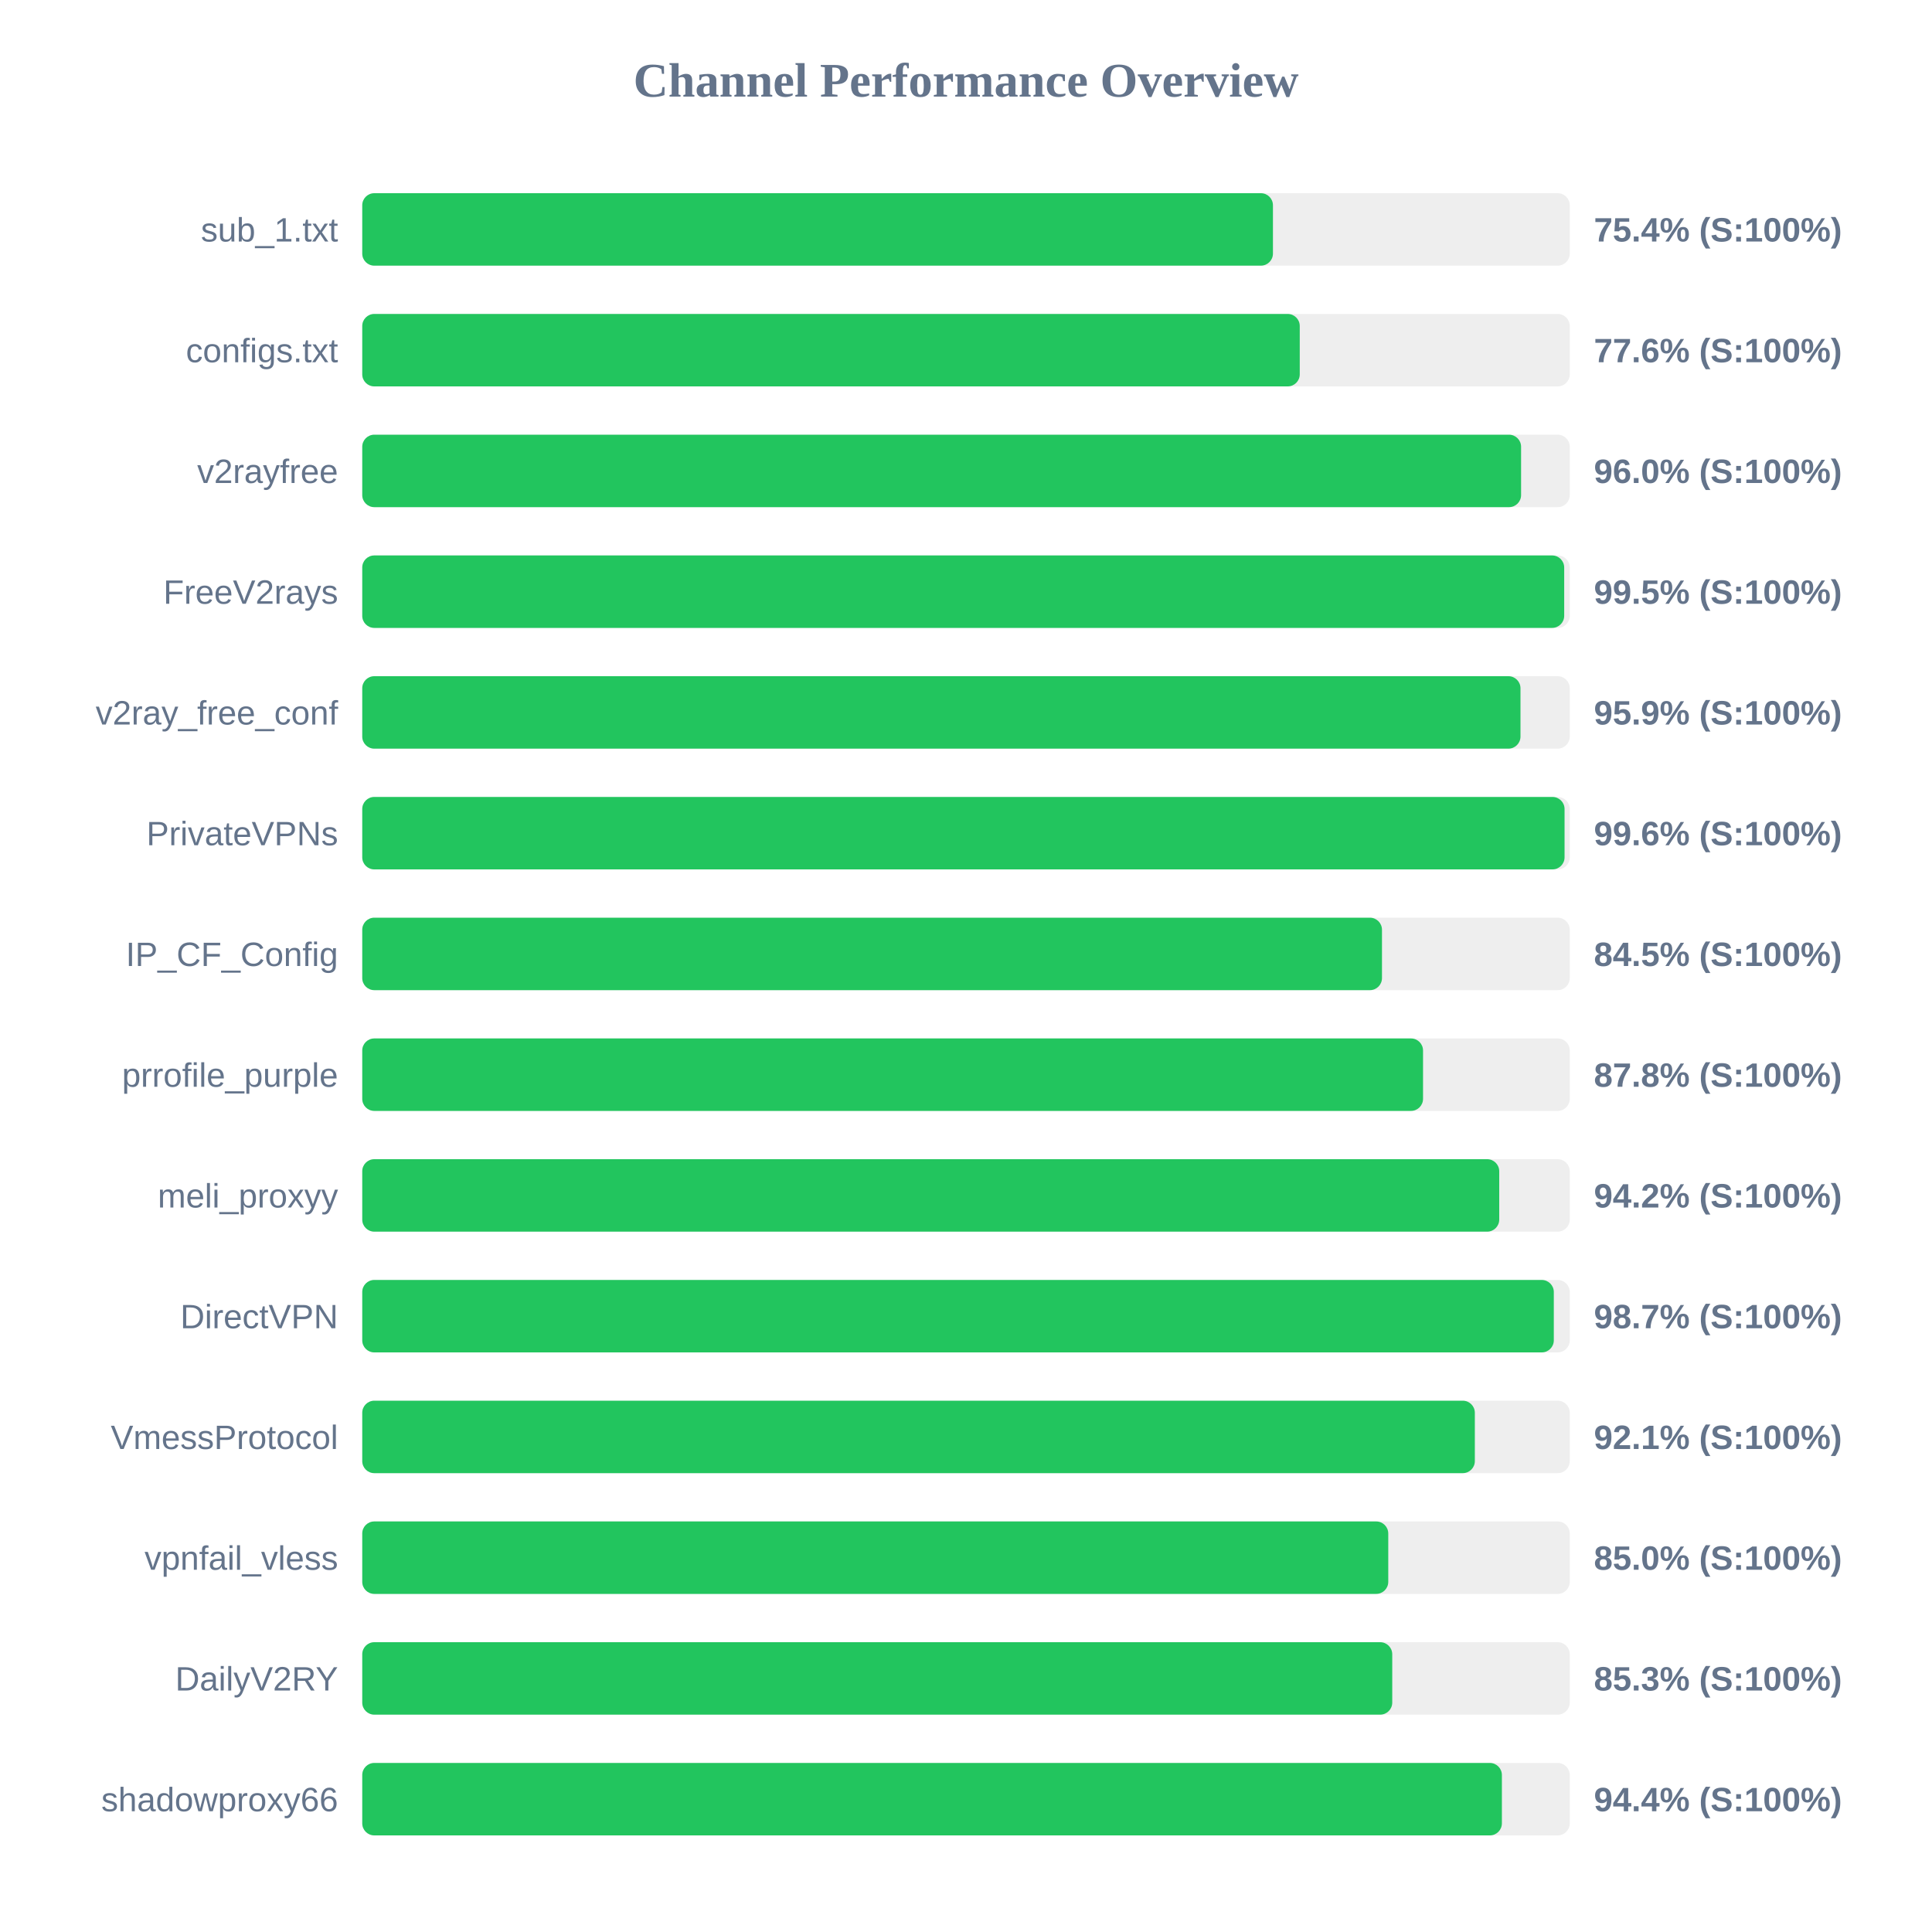
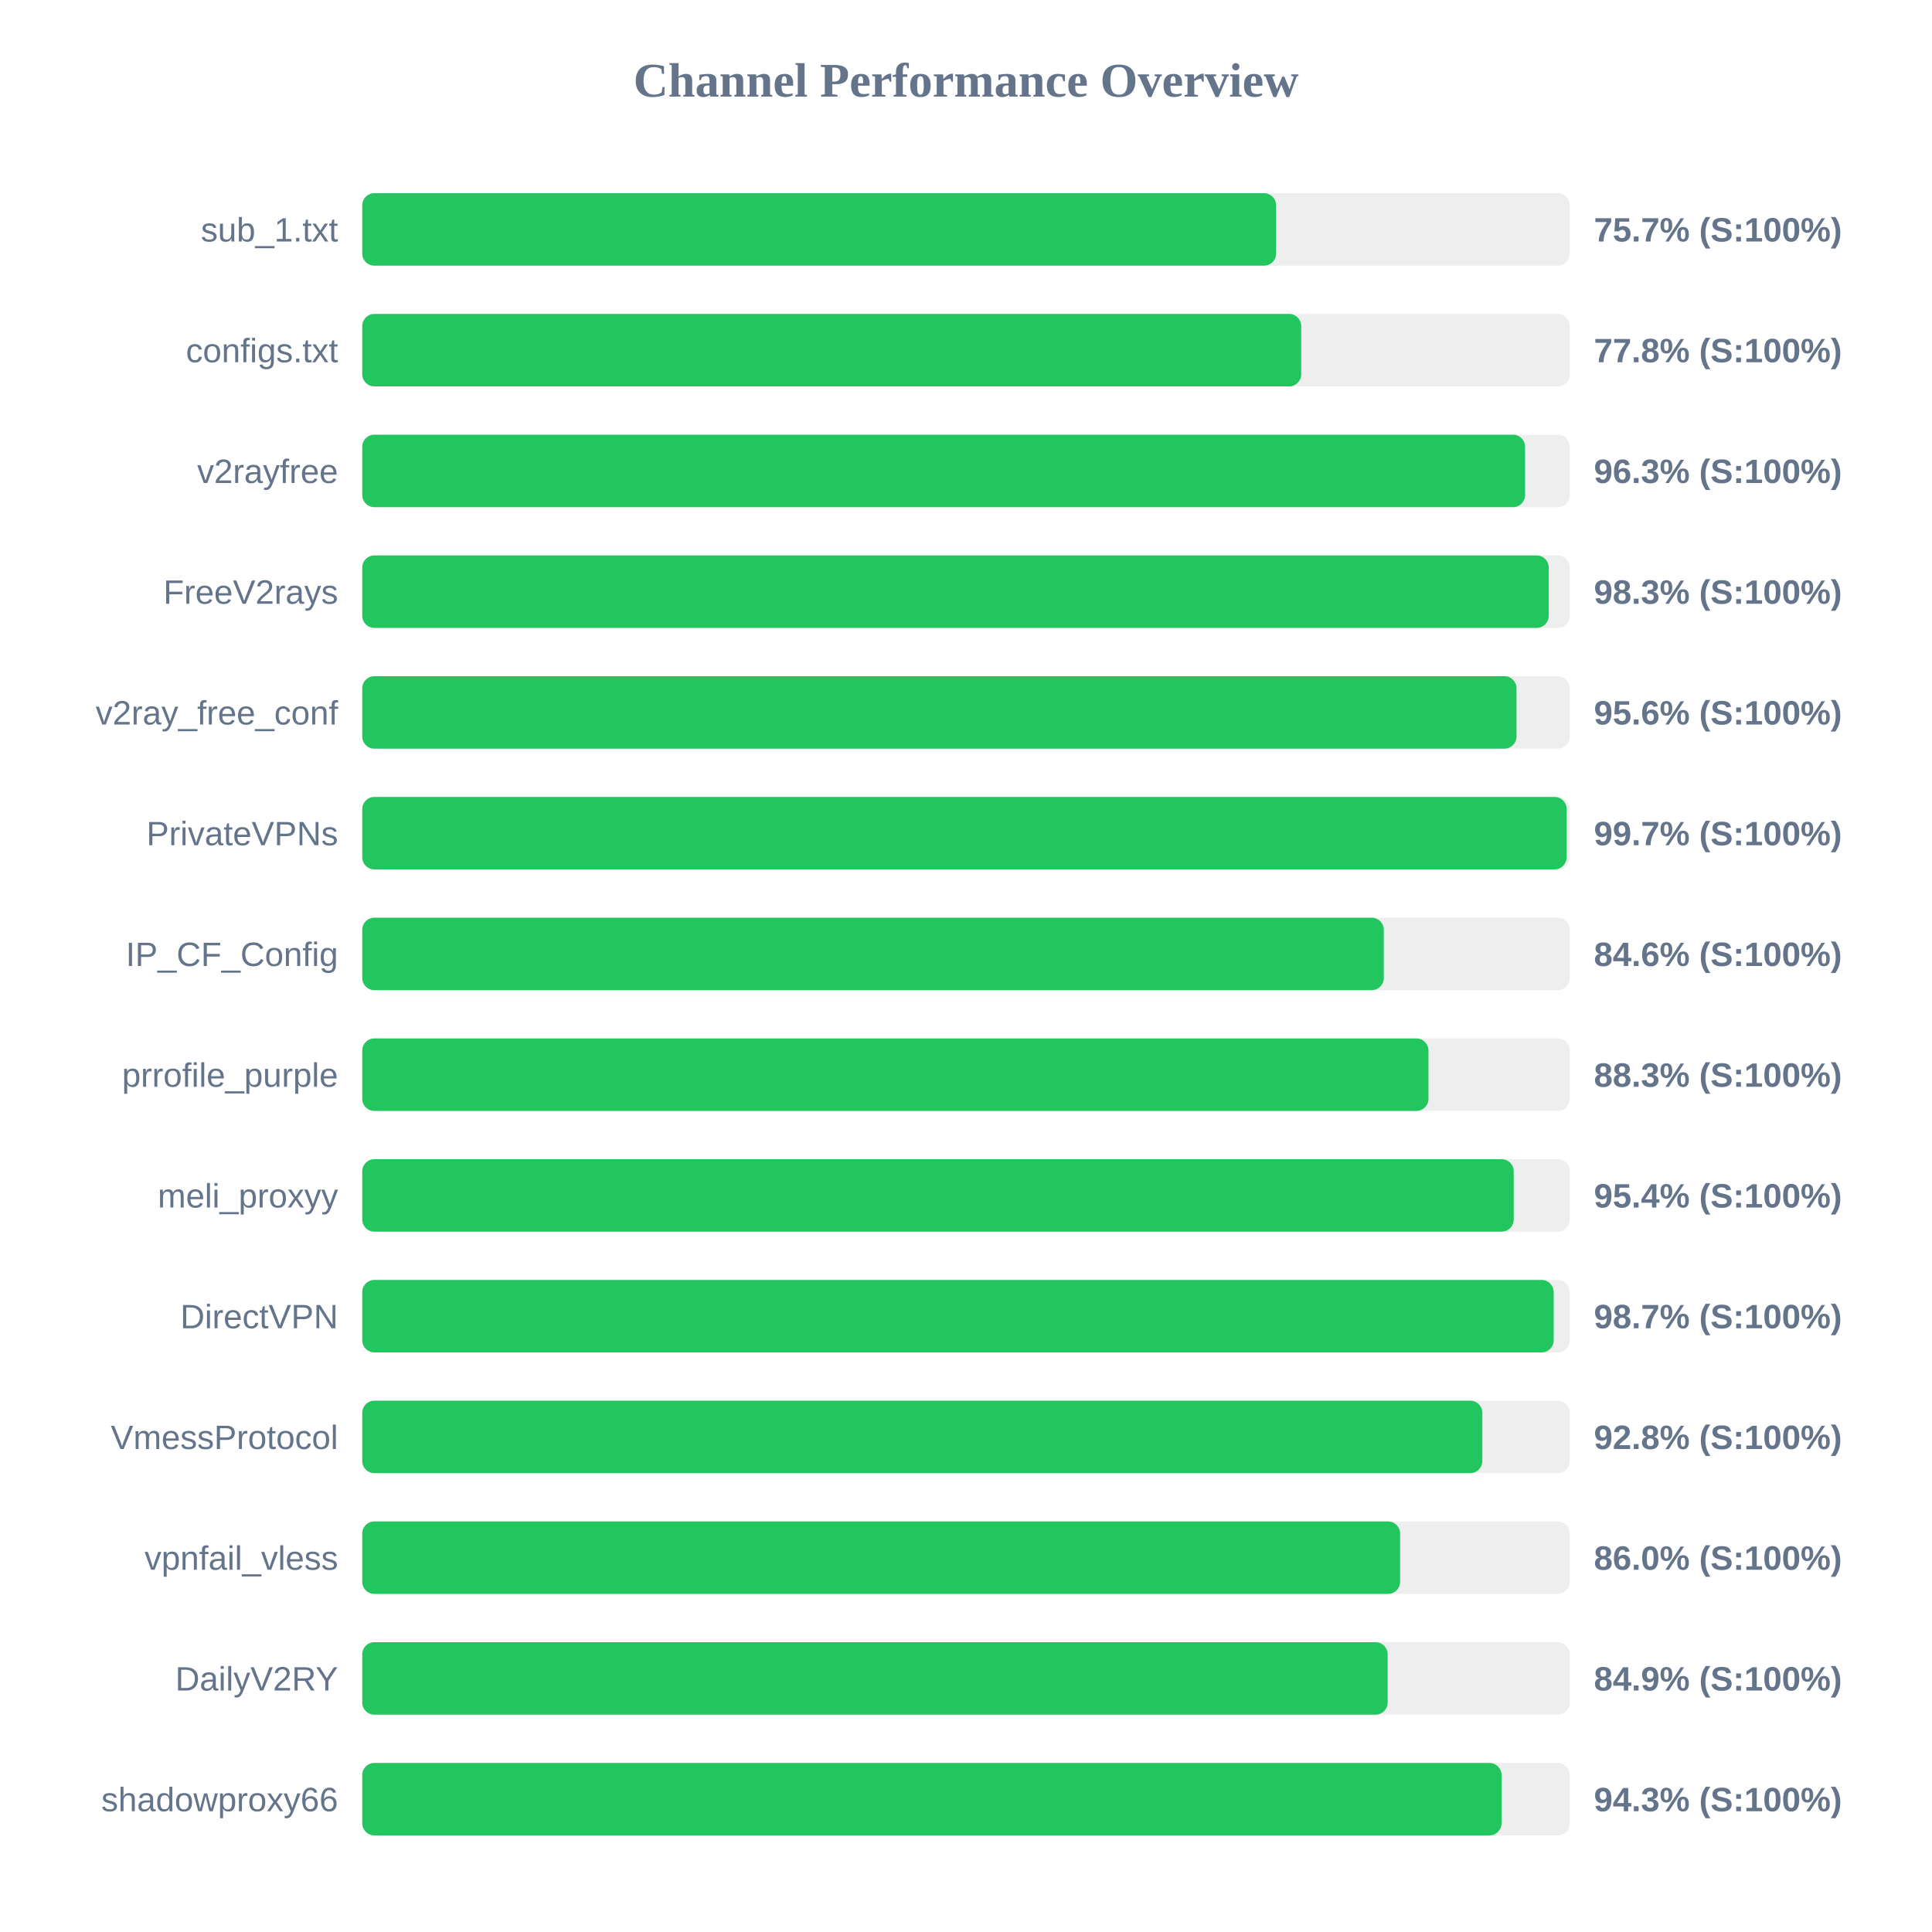
<svg xmlns="http://www.w3.org/2000/svg" width="800" height="800" version="1.1">
  <style>
        .row { font: 14px Arial; fill: #64748b; }
        .score { font: bold 14px Arial; fill: #64748b; }
    </style>
  <text x="400" y="40" text-anchor="middle" font-size="20px" font-weight="bold" fill="#64748b">Channel Performance Overview</text>
  <rect x="150" y="80" width="500" height="30" fill="#eee" rx="5" />
-   <rect x="150" y="80" width="377.1" height="30" fill="#22c55e" rx="5" />
+   <rect x="150" y="80" width="378.4" height="30" fill="#22c55e" rx="5" />
  <text x="140" y="100" text-anchor="end" class="row">sub_1.txt</text>
-   <text x="660" y="100" text-anchor="start" class="score">75.4% (S:100%)</text>
+   <text x="660" y="100" text-anchor="start" class="score">75.7% (S:100%)</text>
  <rect x="150" y="130" width="500" height="30" fill="#eee" rx="5" />
-   <rect x="150" y="130" width="388.2" height="30" fill="#22c55e" rx="5" />
+   <rect x="150" y="130" width="388.8" height="30" fill="#22c55e" rx="5" />
  <text x="140" y="150" text-anchor="end" class="row">configs.txt</text>
-   <text x="660" y="150" text-anchor="start" class="score">77.6% (S:100%)</text>
+   <text x="660" y="150" text-anchor="start" class="score">77.8% (S:100%)</text>
  <rect x="150" y="180" width="500" height="30" fill="#eee" rx="5" />
-   <rect x="150" y="180" width="479.85" height="30" fill="#22c55e" rx="5" />
+   <rect x="150" y="180" width="481.5" height="30" fill="#22c55e" rx="5" />
  <text x="140" y="200" text-anchor="end" class="row">v2rayfree</text>
-   <text x="660" y="200" text-anchor="start" class="score">96.0% (S:100%)</text>
+   <text x="660" y="200" text-anchor="start" class="score">96.3% (S:100%)</text>
  <rect x="150" y="230" width="500" height="30" fill="#eee" rx="5" />
-   <rect x="150" y="230" width="497.7" height="30" fill="#22c55e" rx="5" />
+   <rect x="150" y="230" width="491.3" height="30" fill="#22c55e" rx="5" />
  <text x="140" y="250" text-anchor="end" class="row">FreeV2rays</text>
-   <text x="660" y="250" text-anchor="start" class="score">99.5% (S:100%)</text>
+   <text x="660" y="250" text-anchor="start" class="score">98.3% (S:100%)</text>
  <rect x="150" y="280" width="500" height="30" fill="#eee" rx="5" />
-   <rect x="150" y="280" width="479.6" height="30" fill="#22c55e" rx="5" />
+   <rect x="150" y="280" width="477.95" height="30" fill="#22c55e" rx="5" />
  <text x="140" y="300" text-anchor="end" class="row">v2ray_free_conf</text>
-   <text x="660" y="300" text-anchor="start" class="score">95.9% (S:100%)</text>
+   <text x="660" y="300" text-anchor="start" class="score">95.6% (S:100%)</text>
  <rect x="150" y="330" width="500" height="30" fill="#eee" rx="5" />
-   <rect x="150" y="330" width="497.85" height="30" fill="#22c55e" rx="5" />
+   <rect x="150" y="330" width="498.7" height="30" fill="#22c55e" rx="5" />
  <text x="140" y="350" text-anchor="end" class="row">PrivateVPNs</text>
-   <text x="660" y="350" text-anchor="start" class="score">99.6% (S:100%)</text>
+   <text x="660" y="350" text-anchor="start" class="score">99.7% (S:100%)</text>
  <rect x="150" y="380" width="500" height="30" fill="#eee" rx="5" />
-   <rect x="150" y="380" width="422.25" height="30" fill="#22c55e" rx="5" />
+   <rect x="150" y="380" width="423.0" height="30" fill="#22c55e" rx="5" />
  <text x="140" y="400" text-anchor="end" class="row">IP_CF_Config</text>
-   <text x="660" y="400" text-anchor="start" class="score">84.5% (S:100%)</text>
+   <text x="660" y="400" text-anchor="start" class="score">84.6% (S:100%)</text>
  <rect x="150" y="430" width="500" height="30" fill="#eee" rx="5" />
-   <rect x="150" y="430" width="439.25" height="30" fill="#22c55e" rx="5" />
+   <rect x="150" y="430" width="441.5" height="30" fill="#22c55e" rx="5" />
  <text x="140" y="450" text-anchor="end" class="row">prrofile_purple</text>
-   <text x="660" y="450" text-anchor="start" class="score">87.8% (S:100%)</text>
+   <text x="660" y="450" text-anchor="start" class="score">88.3% (S:100%)</text>
  <rect x="150" y="480" width="500" height="30" fill="#eee" rx="5" />
-   <rect x="150" y="480" width="470.8" height="30" fill="#22c55e" rx="5" />
+   <rect x="150" y="480" width="476.8" height="30" fill="#22c55e" rx="5" />
  <text x="140" y="500" text-anchor="end" class="row">meli_proxyy</text>
-   <text x="660" y="500" text-anchor="start" class="score">94.2% (S:100%)</text>
+   <text x="660" y="500" text-anchor="start" class="score">95.4% (S:100%)</text>
  <rect x="150" y="530" width="500" height="30" fill="#eee" rx="5" />
-   <rect x="150" y="530" width="493.4" height="30" fill="#22c55e" rx="5" />
+   <rect x="150" y="530" width="493.35" height="30" fill="#22c55e" rx="5" />
  <text x="140" y="550" text-anchor="end" class="row">DirectVPN</text>
  <text x="660" y="550" text-anchor="start" class="score">98.7% (S:100%)</text>
  <rect x="150" y="580" width="500" height="30" fill="#eee" rx="5" />
-   <rect x="150" y="580" width="460.7" height="30" fill="#22c55e" rx="5" />
+   <rect x="150" y="580" width="463.8" height="30" fill="#22c55e" rx="5" />
  <text x="140" y="600" text-anchor="end" class="row">VmessProtocol</text>
-   <text x="660" y="600" text-anchor="start" class="score">92.1% (S:100%)</text>
+   <text x="660" y="600" text-anchor="start" class="score">92.8% (S:100%)</text>
  <rect x="150" y="630" width="500" height="30" fill="#eee" rx="5" />
-   <rect x="150" y="630" width="424.85" height="30" fill="#22c55e" rx="5" />
+   <rect x="150" y="630" width="429.75" height="30" fill="#22c55e" rx="5" />
  <text x="140" y="650" text-anchor="end" class="row">vpnfail_vless</text>
-   <text x="660" y="650" text-anchor="start" class="score">85.0% (S:100%)</text>
+   <text x="660" y="650" text-anchor="start" class="score">86.0% (S:100%)</text>
  <rect x="150" y="680" width="500" height="30" fill="#eee" rx="5" />
-   <rect x="150" y="680" width="426.5" height="30" fill="#22c55e" rx="5" />
+   <rect x="150" y="680" width="424.6" height="30" fill="#22c55e" rx="5" />
  <text x="140" y="700" text-anchor="end" class="row">DailyV2RY</text>
-   <text x="660" y="700" text-anchor="start" class="score">85.3% (S:100%)</text>
+   <text x="660" y="700" text-anchor="start" class="score">84.9% (S:100%)</text>
  <rect x="150" y="730" width="500" height="30" fill="#eee" rx="5" />
-   <rect x="150" y="730" width="471.9" height="30" fill="#22c55e" rx="5" />
+   <rect x="150" y="730" width="471.75" height="30" fill="#22c55e" rx="5" />
  <text x="140" y="750" text-anchor="end" class="row">shadowproxy66</text>
-   <text x="660" y="750" text-anchor="start" class="score">94.4% (S:100%)</text>
+   <text x="660" y="750" text-anchor="start" class="score">94.3% (S:100%)</text>
</svg>
